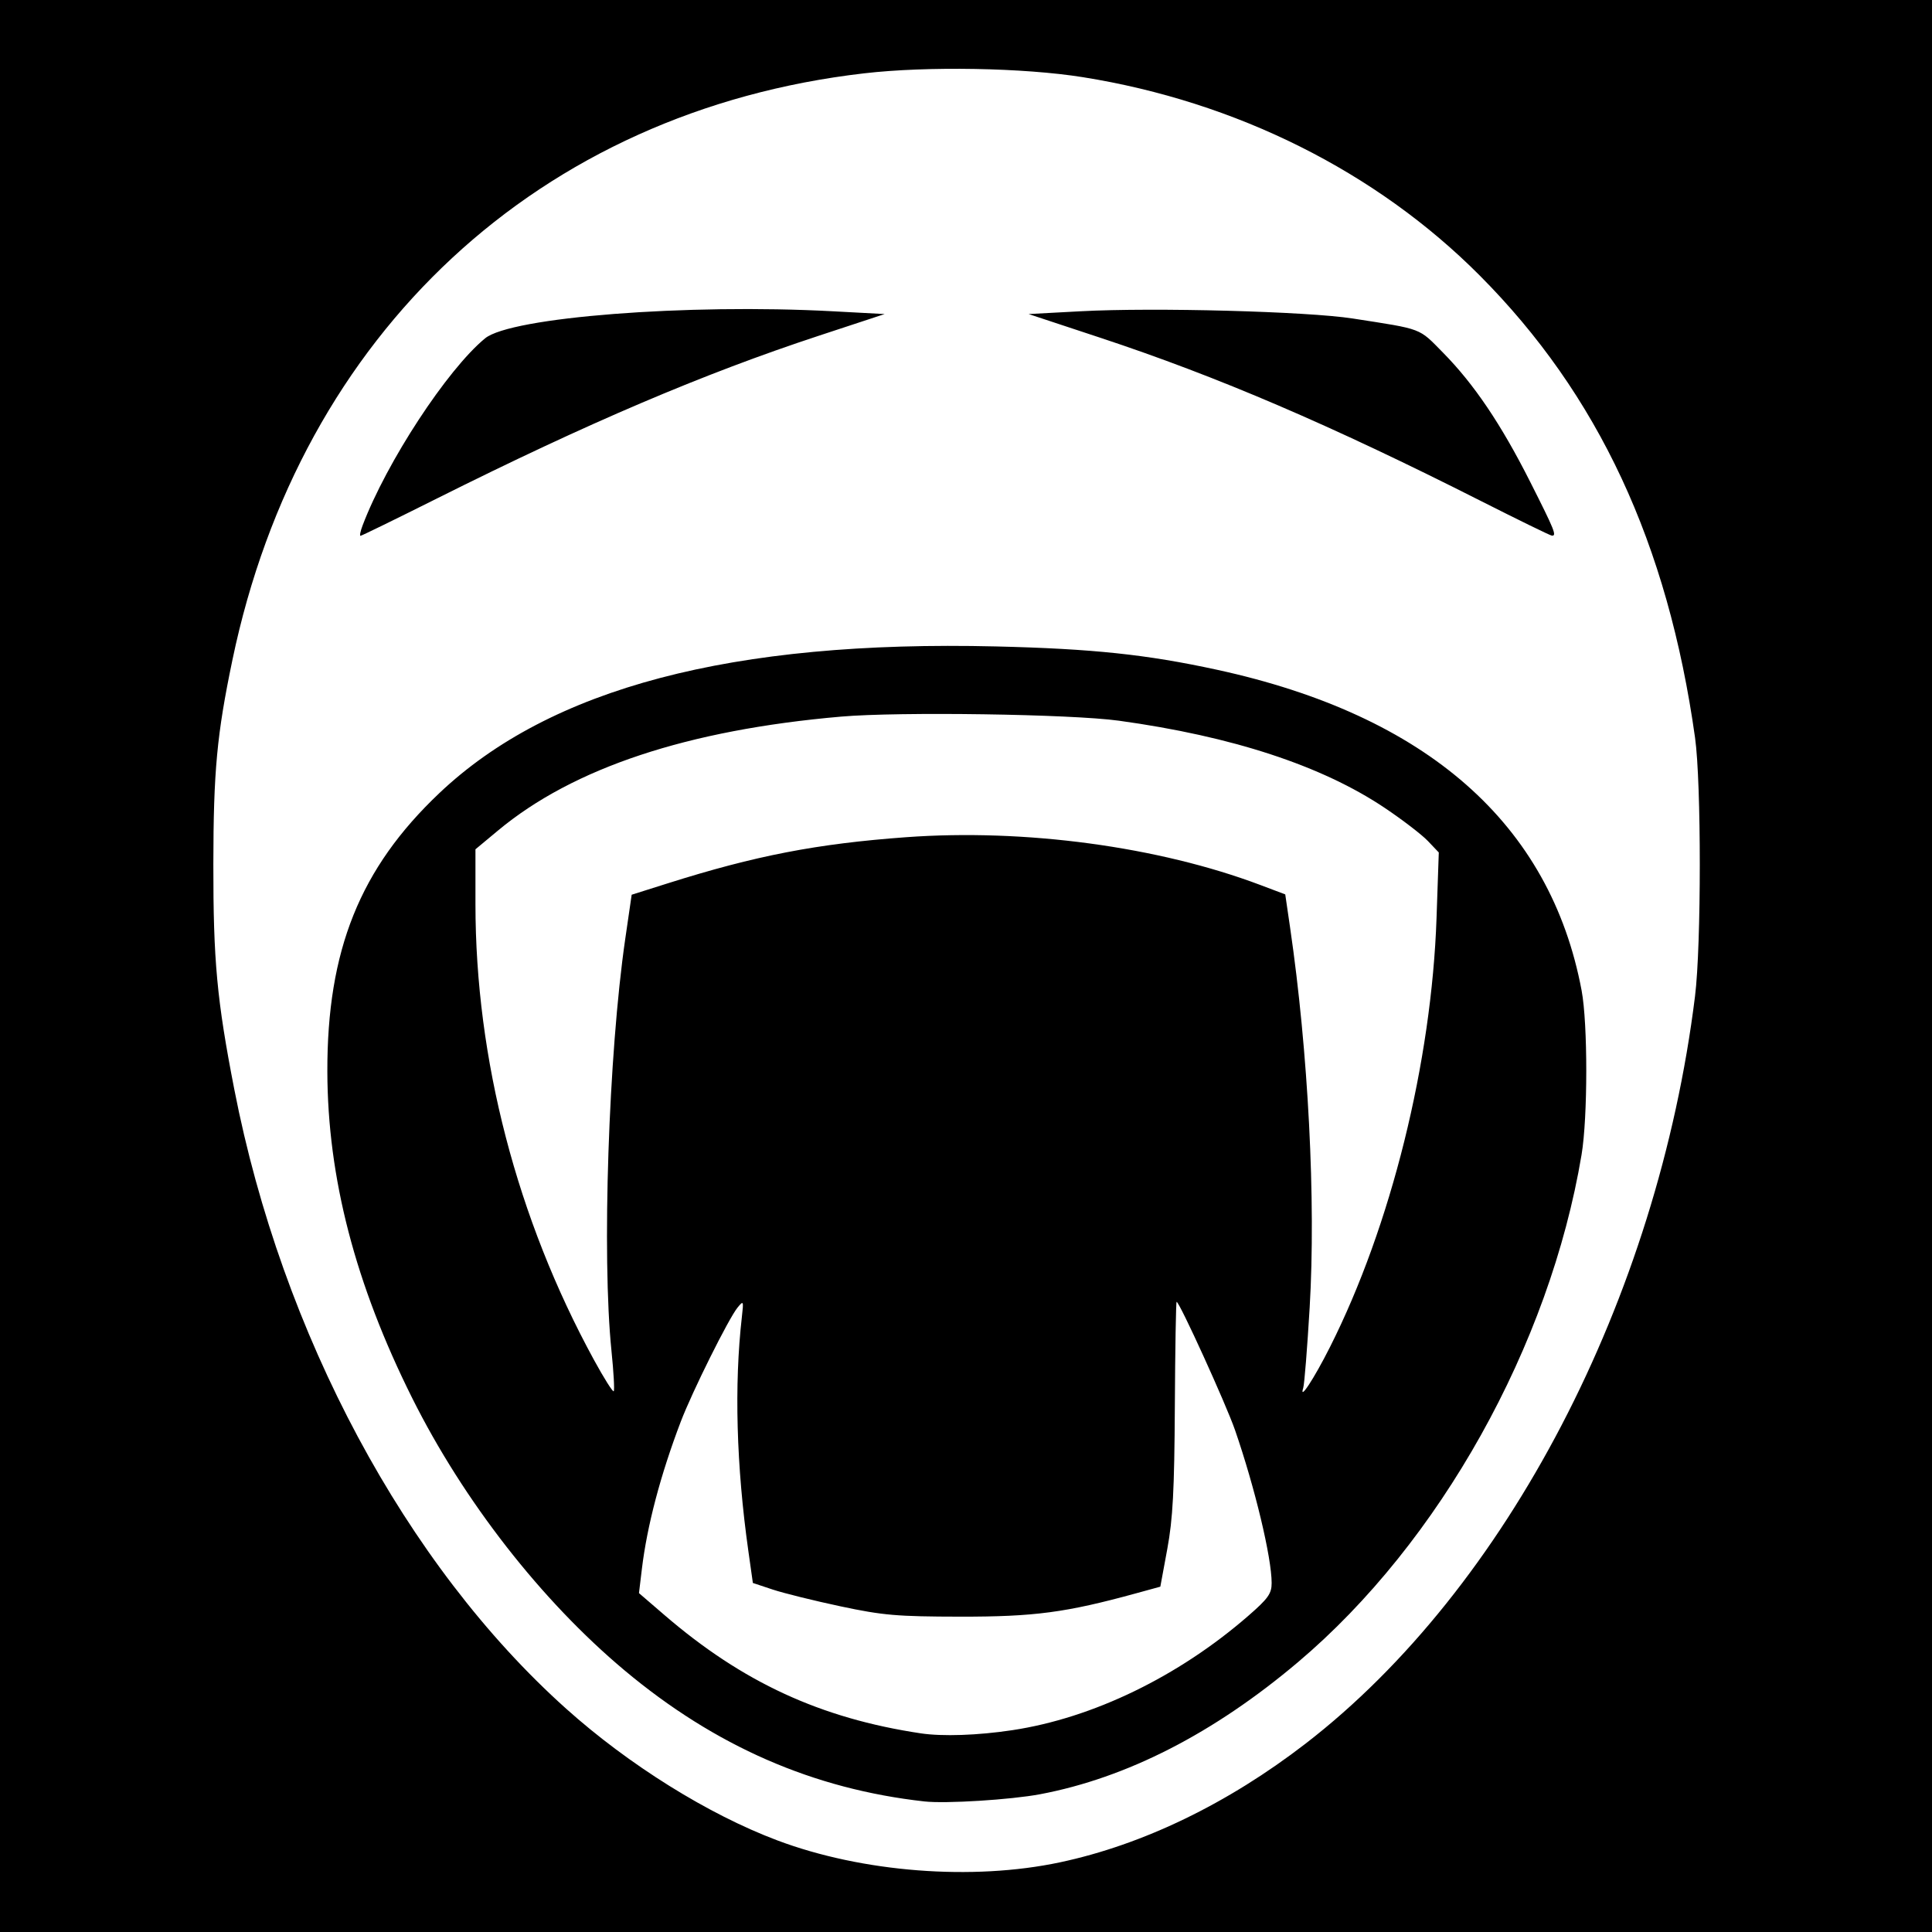
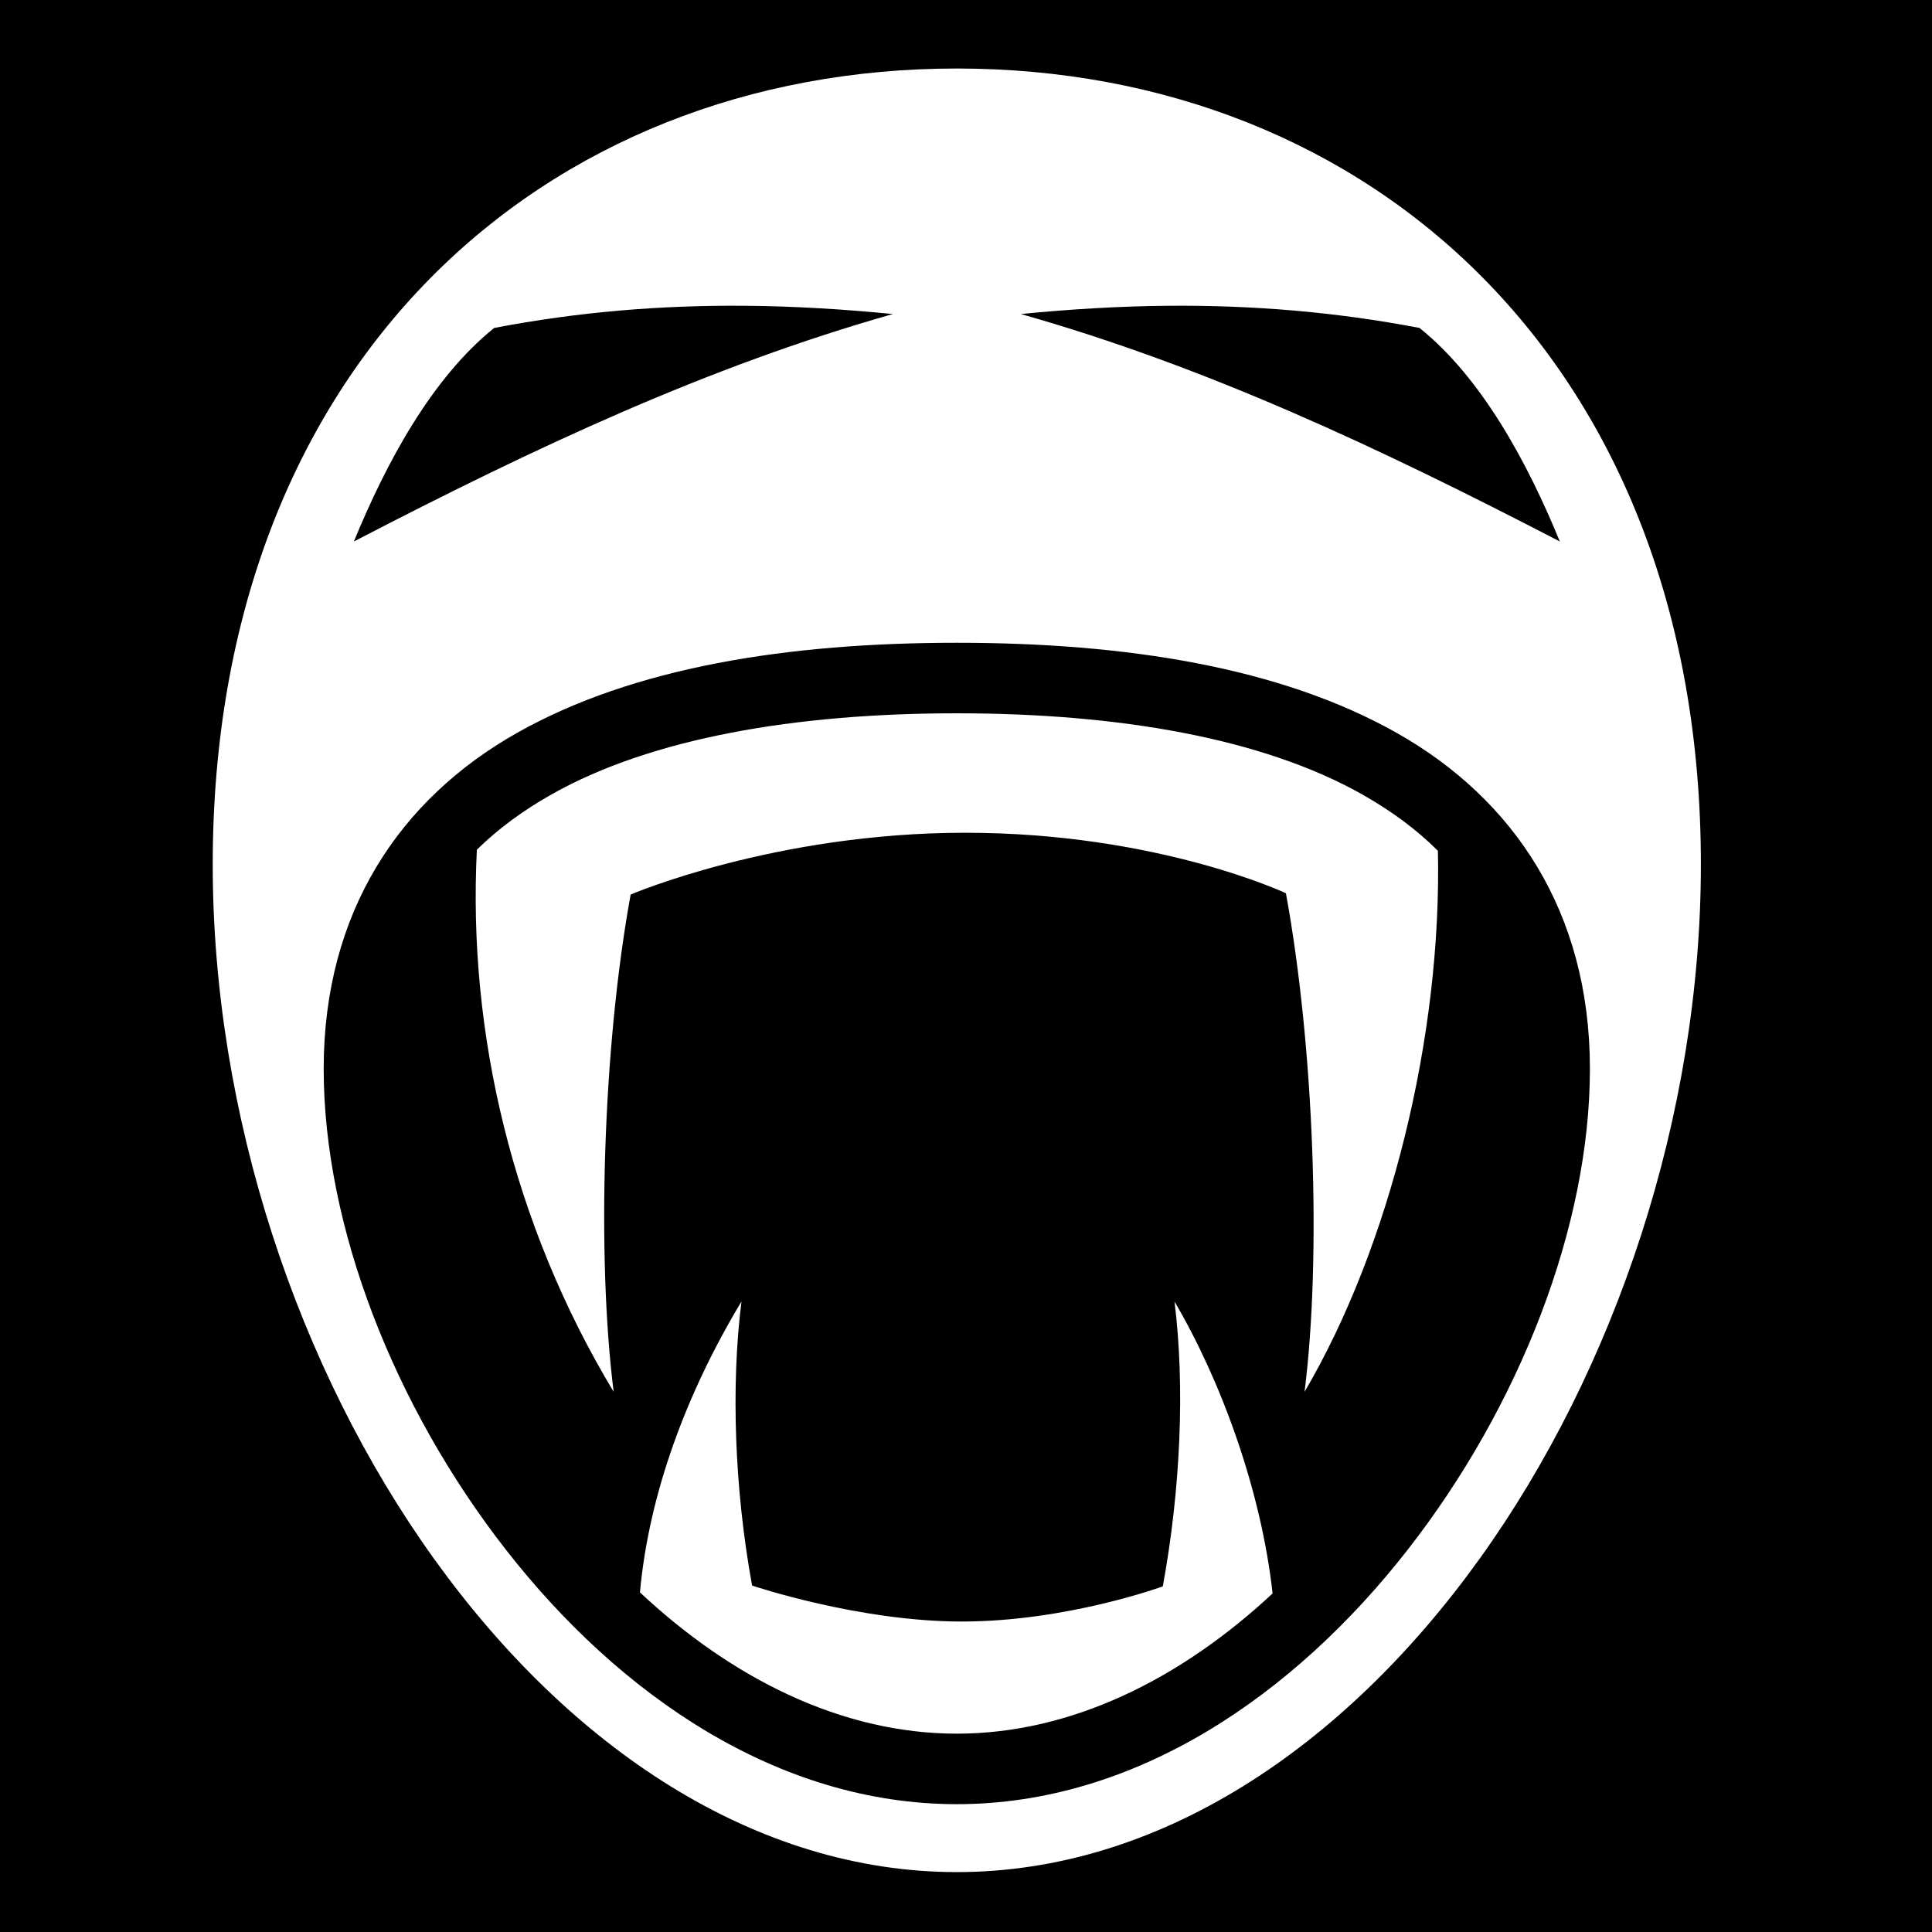
- <svg xmlns="http://www.w3.org/2000/svg" version="1.1" width="512" height="512" id="svg2">
-   <defs id="defs6" />
-   <path d="M 0,256 0,0 l 256,0 256,0 0,256 0,256 -256,0 -256,0 0,-256 z" id="path3025" style="fill:#000000" />
-   <path d="M 392.5,132.79 C 352.679,112.649 322.708,99.795 291.546,89.493 l -18.954,-6.266 13.855,-0.742 c 19.409,-1.04 59.964,0.043 72.054,1.923 18.716,2.911 17.369,2.4 23.938,9.07 8.213,8.339 15.377,18.962 23.088,34.241 6.512,12.901 7.085,14.326 5.723,14.229 -0.412,-0.029 -8.85,-4.15 -18.75,-9.157 z M 96.092,139.25 c 6.364,-16.795 22.437,-41.347 32.46,-49.586 6.817,-5.603 53.526,-9.24 92.116,-7.174 l 13.774,0.738 -17.471,5.753 C 186.397,99.05 155.702,112.133 115.76,132.121 104.902,137.555 95.801,142 95.534,142 c -0.267,0 -0.016,-1.238 0.557,-2.75 z m 65.958,218.762 c -2.579,-25.131 -0.788,-78.715 3.649,-109.206 l 1.702,-11.694 9.55,-3.018 c 23.223,-7.339 39.517,-10.494 63.119,-12.221 31.506,-2.306 66.95,2.476 93.982,12.678 l 6.551,2.473 1.278,8.738 c 4.829,33.007 6.866,72.546 5.193,100.771 -0.637,10.737 -1.4,20.297 -1.697,21.245 -1.166,3.722 2.85,-2.398 7.073,-10.778 16.169,-32.087 26.937,-75.458 28.251,-113.793 l 0.593,-17.293 -2.896,-3.045 c -1.593,-1.675 -6.733,-5.618 -11.422,-8.763 C 350.29,202.916 326.545,195.127 296.5,190.99 c -12.668,-1.745 -58.19,-2.415 -73.549,-1.084 -40.705,3.529 -71.021,13.588 -90.957,30.179 l -5.994,4.988 0,14.503 c 0,41.095 10.983,83.366 31.372,120.748 2.647,4.853 5.018,8.619 5.269,8.368 0.251,-0.251 -0.016,-5.057 -0.593,-10.68 z m 106.202,100.507 c 21.336,-3.216 44.019,-14.197 62.498,-30.256 5.313,-4.617 6.25,-5.927 6.25,-8.74 0,-6.762 -4.433,-25.278 -9.701,-40.522 -2.363,-6.836 -14.732,-34.001 -15.482,-34 -0.175,2.3e-4 -0.387,12.488 -0.472,27.75 -0.124,22.191 -0.525,29.751 -2,37.741 l -1.845,9.991 -6.5,1.783 c -18.523,5.082 -26.907,6.193 -46.5,6.165 -16.777,-0.024 -20.49,-0.344 -31.73,-2.731 -7.002,-1.487 -15.098,-3.49 -17.992,-4.451 L 199.517,419.5 198.317,411 c -3.174,-22.488 -3.769,-44.004 -1.714,-62 0.49,-4.289 0.437,-4.406 -1.129,-2.5 -2.359,2.873 -12.04,22.314 -15.064,30.252 -5.358,14.063 -8.924,27.566 -10.3,38.996 l -0.776,6.446 6.788,5.842 c 20.671,17.791 41.351,27.332 67.878,31.316 5.762,0.865 15.112,0.544 24.252,-0.834 z M 245,477.402 C 215.522,474.129 189.499,462.755 165.5,442.656 143.472,424.208 122.857,397.769 109.237,370.5 94.15,340.293 86.823,312.105 86.751,284 c -0.082,-32.166 8.633,-53.861 29.636,-73.776 29.436,-27.912 77.569,-40.6 147.612,-38.911 25.539,0.616 39.828,2.123 58.455,6.166 55.679,12.085 88.407,40.863 96.692,85.022 1.649,8.79 1.641,33.587 -0.015,43.5 -8.443,50.553 -37.617,102.77 -75.129,134.47 -22.328,18.869 -45.37,30.673 -68.348,35.015 -7.745,1.464 -25.011,2.543 -30.654,1.917 z M 280.915,493.533 C 302.855,488.873 325.385,477.982 346,462.07 399.249,420.97 439.267,344.163 449.199,264 c 1.68,-13.56 1.684,-56.541 0.007,-68.5 C 441.989,144.057 423.553,104.517 392.051,72.92 364.67,45.456 327.597,26.942 287,20.458 271.266,17.945 245.759,17.495 229,19.434 142.972,29.388 79.673,88.17 61.594,174.895 57.474,194.658 56.568,204.358 56.539,229 c -0.029,25.577 0.944,36.044 5.548,59.673 12.648,64.911 45.404,126.039 87.977,164.176 16.596,14.867 37.606,27.97 55.892,34.857 22.536,8.488 51.741,10.758 74.959,5.827 z" id="path2989" style="fill:#ffffff" />
+ <svg xmlns="http://www.w3.org/2000/svg" viewBox="0 0 512 512">
+   <path d="M0 0h512v512H0z" fill="#000" opacity="1" />
+   <path d="M253.563 18.156c-109.415 0-197.188 78.138-197.188 210.938 0 66.4 22.564 133.81 58.688 184.062 36.123 50.25 85.217 82.97 138.5 82.97 53.282 0 102.376-32.72 138.5-82.97 36.123-50.25 58.687-117.662 58.687-184.062 0-132.802-87.773-210.938-197.188-210.938zM197.25 81.03c13.11.1 26.208.9 39.375 2.19C187.663 97.1 142.11 118.426 93.78 143.5c8.506-20.714 20.58-43.263 37.19-56.594 22.518-4.307 44.428-6.04 66.28-5.875zm112.625 0c21.852-.163 43.793 1.57 66.313 5.876 16.608 13.33 28.682 35.88 37.187 56.594-48.33-25.073-93.882-46.4-142.844-60.28 13.168-1.29 26.234-2.09 39.345-2.19zm-56.313 89.314c44.657 0 85.675 6.417 116.625 23.906 30.95 17.49 51.157 47.392 51.157 89 0 41.607-18.53 89.365-48.406 127.594-29.878 38.228-71.8 67.28-119.375 67.28s-89.497-29.052-119.375-67.28c-29.88-38.23-48.407-85.987-48.407-127.594s20.237-71.51 51.19-89c30.95-17.49 71.936-23.906 116.593-23.906zm0 18.687c-42.8 0-81.003 6.583-107.406 21.5-7.537 4.26-14.153 9.097-19.78 14.657-2.458 48.505 9.503 99.248 36.25 143.657-4.516-35.82-2.9-91.21 4.5-131.78 0 0 38.21-16.376 88.624-16.376 51.022 0 85.03 16.03 85.03 16.03 7.465 40.703 9.47 96.184 4.94 132.126 22.606-38.47 36.412-94.112 35.342-143.375-5.684-5.68-12.4-10.61-20.062-14.94-26.402-14.917-64.637-21.5-107.438-21.5zM196.5 344.907c-14.405 23.92-24.514 50.735-26.906 77.094 24.292 22.73 53.363 37.438 83.97 37.438 30.48 0 59.453-14.583 83.686-37.157-3.04-27.466-13.71-56.46-26-77.374 2.84 22.53 1.586 49.987-3.094 75.5 0 0-25.41 9.313-53.28 9.313-27.365 0-55.564-9.533-55.564-9.533-4.638-25.433-5.64-52.826-2.812-75.28z" fill="#fff" />
</svg>
